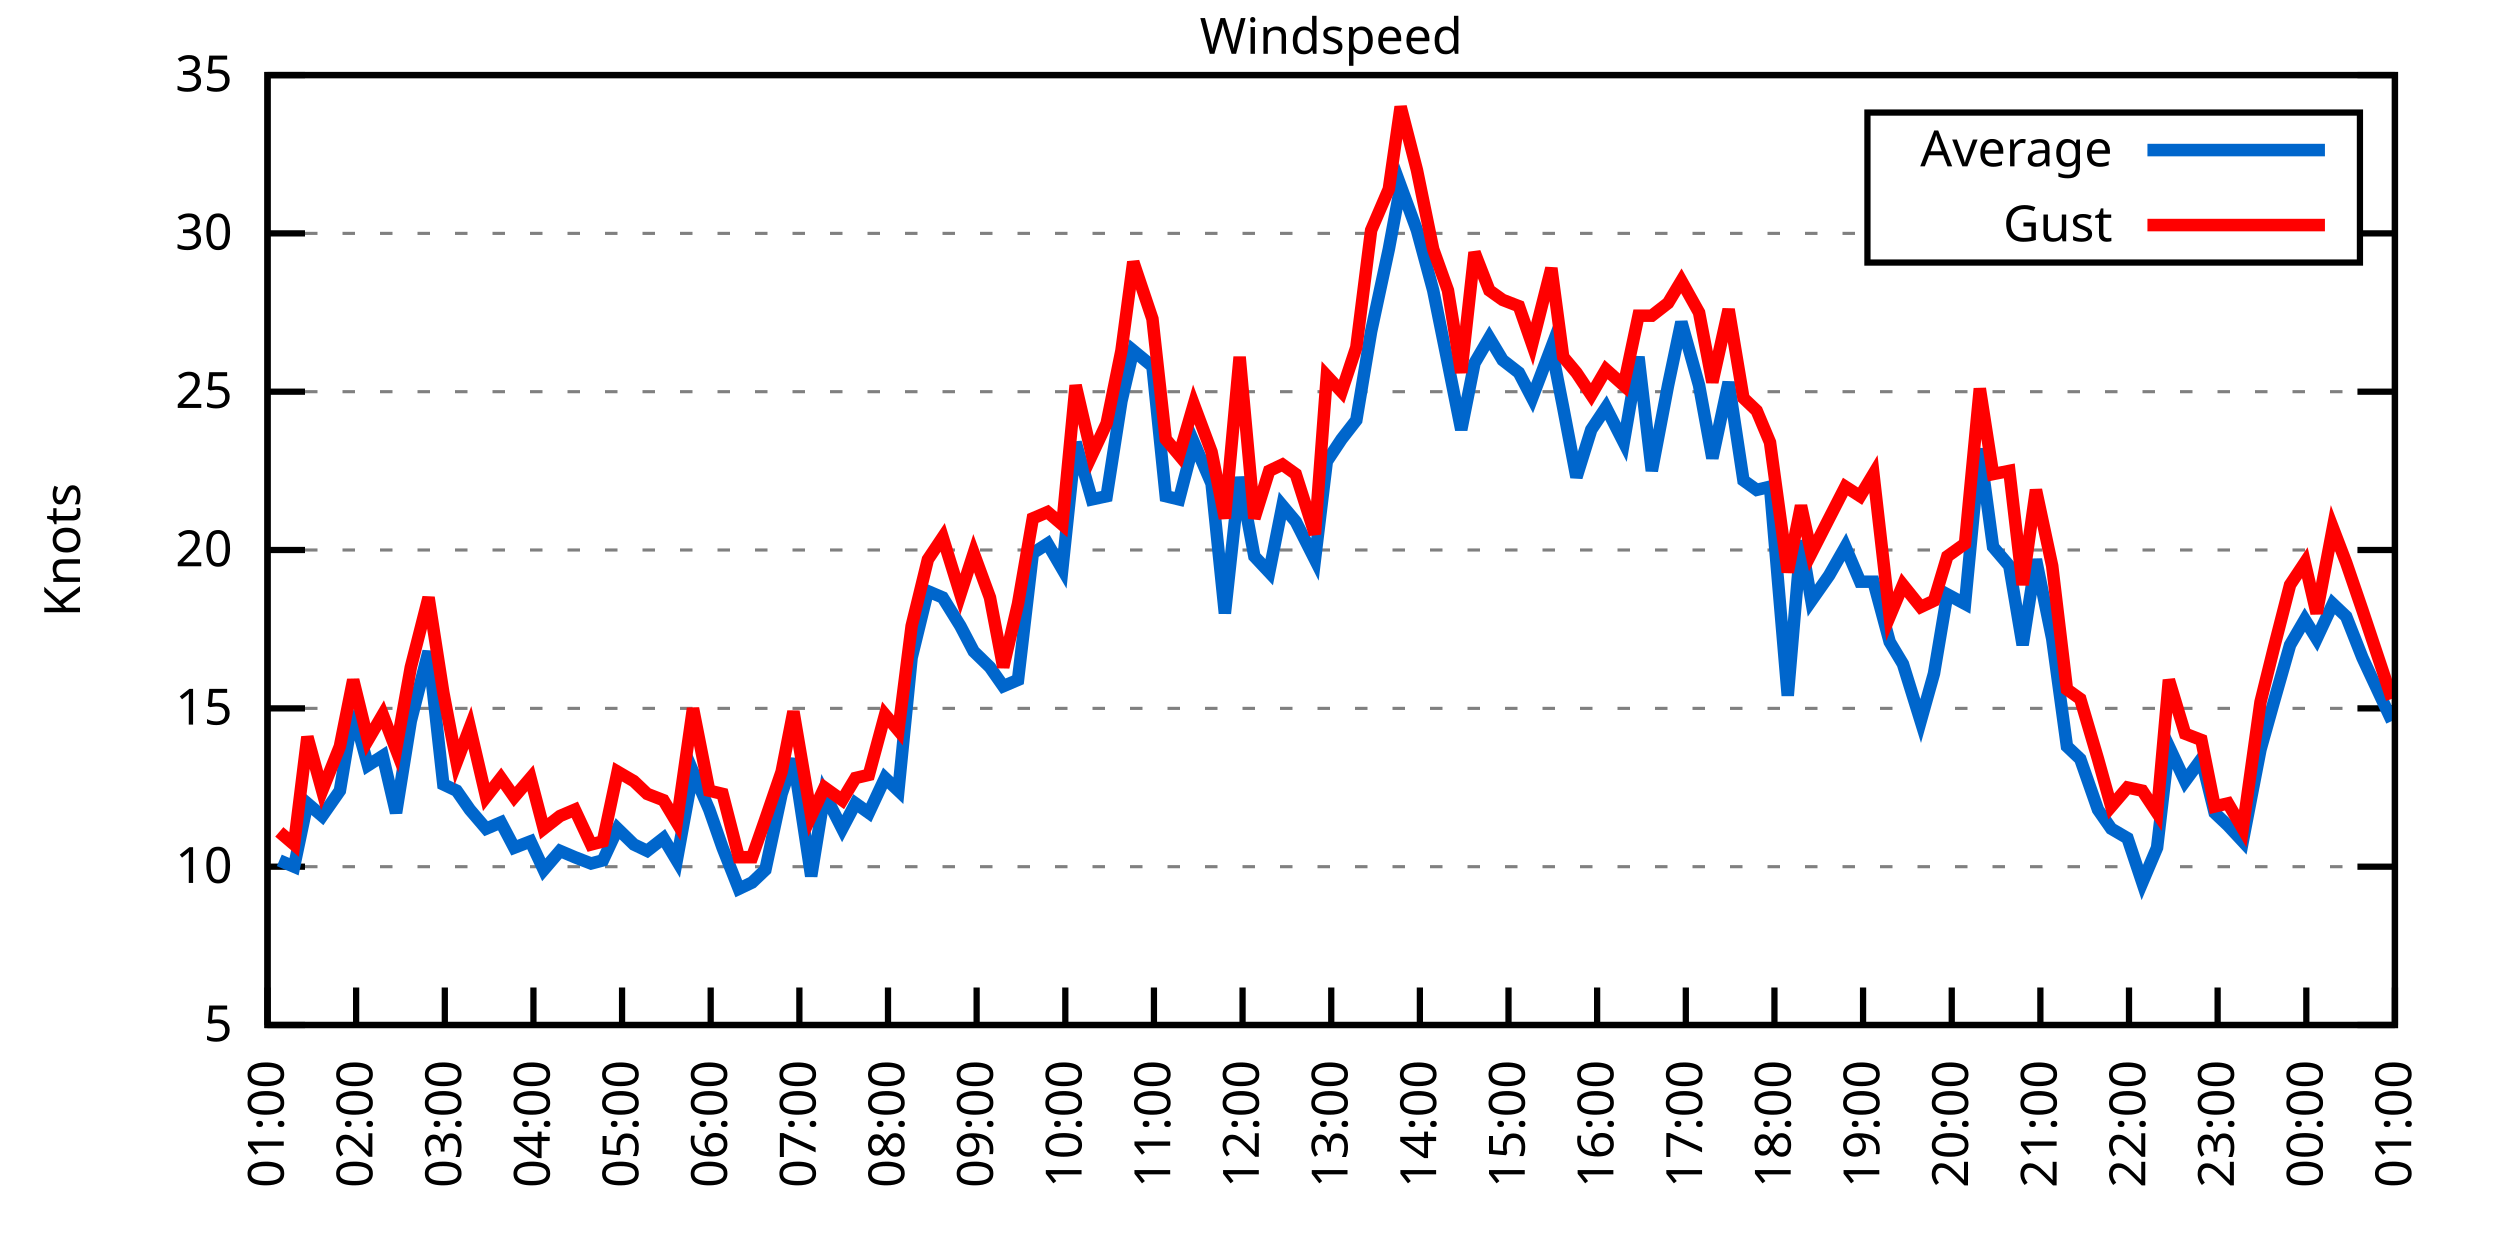
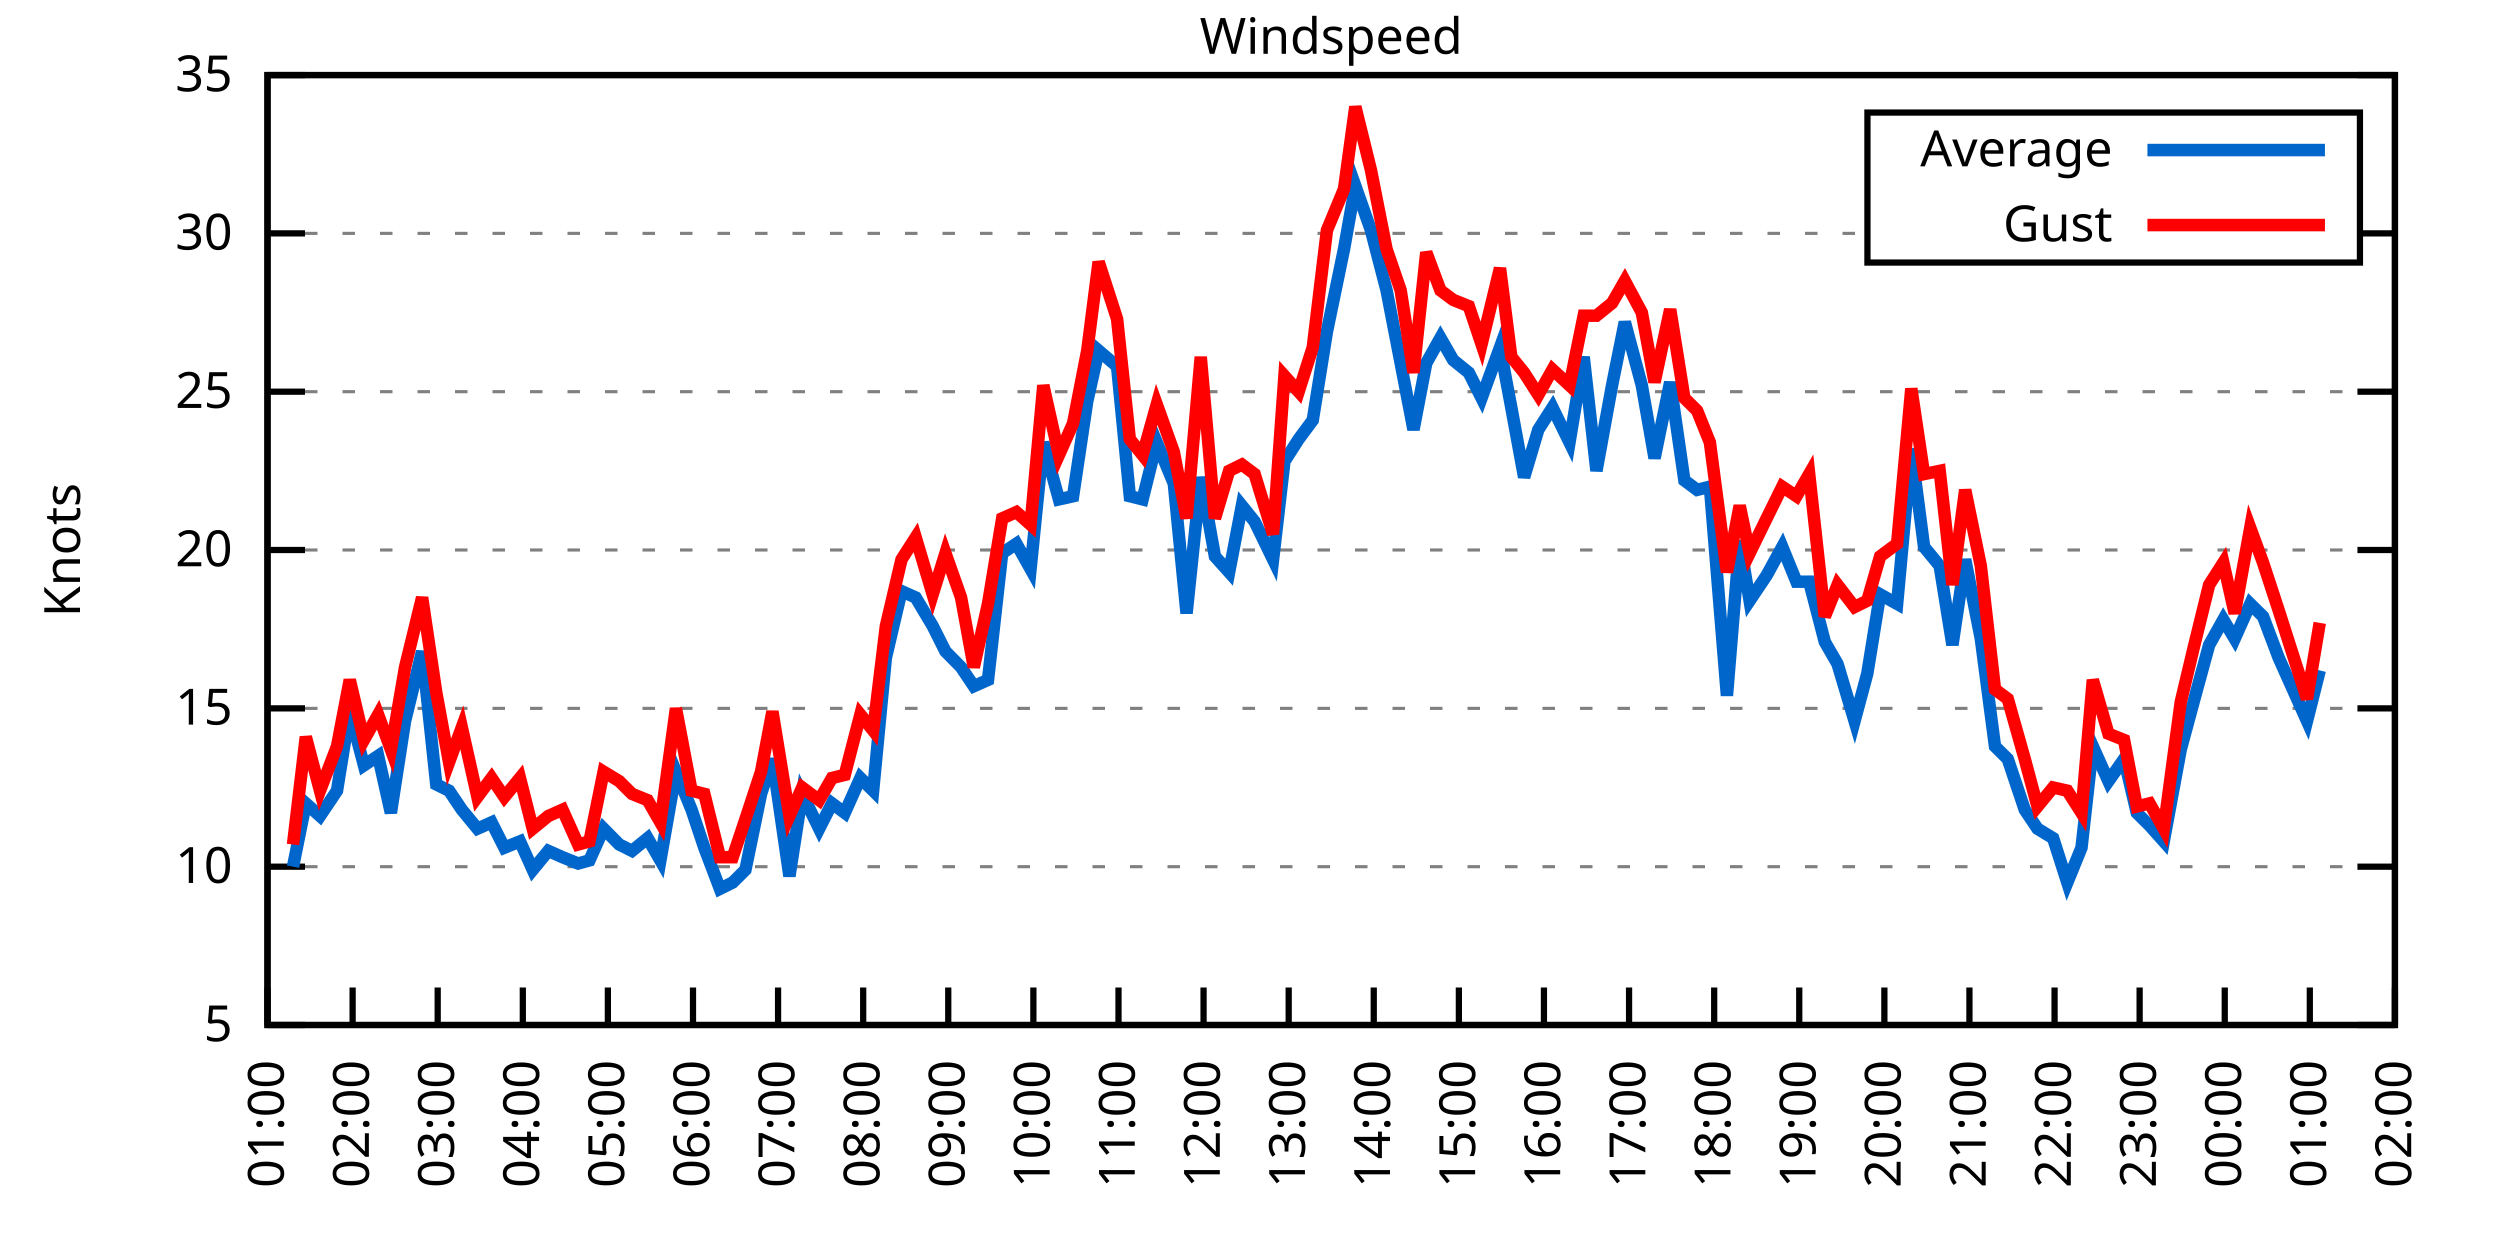
<svg xmlns="http://www.w3.org/2000/svg" xmlns:xlink="http://www.w3.org/1999/xlink" width="400" height="200" viewBox="0 0 400 200">
  <g id="gnuplot_canvas">
    <rect x="0" y="0" width="400" height="200" fill="none" />
    <defs>
      <circle id="gpDot" r="0.5" stroke-width="0.5" stroke="currentColor" />
      <path id="gpPt0" stroke-width="0.333" stroke="currentColor" d="M-1,0 h2 M0,-1 v2" />
      <path id="gpPt1" stroke-width="0.333" stroke="currentColor" d="M-1,-1 L1,1 M1,-1 L-1,1" />
      <path id="gpPt2" stroke-width="0.333" stroke="currentColor" d="M-1,0 L1,0 M0,-1 L0,1 M-1,-1 L1,1 M-1,1 L1,-1" />
      <rect id="gpPt3" stroke-width="0.333" stroke="currentColor" x="-1" y="-1" width="2" height="2" />
      <rect id="gpPt4" stroke-width="0.333" stroke="currentColor" fill="currentColor" x="-1" y="-1" width="2" height="2" />
      <circle id="gpPt5" stroke-width="0.333" stroke="currentColor" cx="0" cy="0" r="1" />
      <use xlink:href="#gpPt5" id="gpPt6" fill="currentColor" stroke="none" />
      <path id="gpPt7" stroke-width="0.333" stroke="currentColor" d="M0,-1.33 L-1.33,0.67 L1.33,0.67 z" />
      <use xlink:href="#gpPt7" id="gpPt8" fill="currentColor" stroke="none" />
      <use xlink:href="#gpPt7" id="gpPt9" stroke="currentColor" transform="rotate(180)" />
      <use xlink:href="#gpPt9" id="gpPt10" fill="currentColor" stroke="none" />
      <use xlink:href="#gpPt3" id="gpPt11" stroke="currentColor" transform="rotate(45)" />
      <use xlink:href="#gpPt11" id="gpPt12" fill="currentColor" stroke="none" />
      <path id="gpPt13" stroke-width="0.333" stroke="currentColor" d="M0,1.330 L1.265,0.411 L0.782,-1.067 L-0.782,-1.076 L-1.265,0.411 z" />
      <use xlink:href="#gpPt13" id="gpPt14" fill="currentColor" stroke="none" />
      <filter id="textbox" filterUnits="objectBoundingBox" x="0" y="0" height="1" width="1">
        <feFlood flood-color="white" flood-opacity="1" result="bgnd" />
        <feComposite in="SourceGraphic" in2="bgnd" operator="atop" />
      </filter>
      <filter id="greybox" filterUnits="objectBoundingBox" x="0" y="0" height="1" width="1">
        <feFlood flood-color="lightgrey" flood-opacity="1" result="grey" />
        <feComposite in="SourceGraphic" in2="grey" operator="atop" />
      </filter>
    </defs>
    <g fill="none" color="white" stroke="currentColor" stroke-width="1.00" stroke-linecap="butt" stroke-linejoin="miter">
</g>
    <g fill="none" color="black" stroke="currentColor" stroke-width="1.00" stroke-linecap="butt" stroke-linejoin="miter">
      <g stroke="none" shape-rendering="crispEdges">
        <polygon fill="rgb(255, 255, 255)" points="42.80,164.00 383.18,164.00 383.18,12.02 42.80,12.02 " />
      </g>
    </g>
    <g fill="none" color="black" stroke="currentColor" stroke-width="1.00" stroke-linecap="butt" stroke-linejoin="miter">
</g>
    <g fill="none" color="black" stroke="black" stroke-width="0.50" stroke-linecap="butt" stroke-linejoin="miter">
</g>
    <g fill="none" color="gray" stroke="currentColor" stroke-width="0.50" stroke-linecap="butt" stroke-linejoin="miter">
      <path stroke="gray" stroke-dasharray="2,4" class="gridline" d="M42.80,164.00 L383.19,164.00  " />
    </g>
    <g fill="none" color="gray" stroke="gray" stroke-width="1.00" stroke-linecap="butt" stroke-linejoin="miter">
</g>
    <g fill="none" color="black" stroke="currentColor" stroke-width="1.00" stroke-linecap="butt" stroke-linejoin="miter">
      <path stroke="black" d="M42.80,164.00 L48.80,164.00 M383.19,164.00 L377.19,164.00  " />
      <g transform="translate(37.20,166.60)" stroke="none" fill="black" font-family="Sans" font-size="8.00" text-anchor="end">
        <text>
          <tspan font-family="Sans"> 5</tspan>
        </text>
      </g>
    </g>
    <g fill="none" color="black" stroke="currentColor" stroke-width="1.00" stroke-linecap="butt" stroke-linejoin="miter">
</g>
    <g fill="none" color="black" stroke="black" stroke-width="0.50" stroke-linecap="butt" stroke-linejoin="miter">
</g>
    <g fill="none" color="gray" stroke="currentColor" stroke-width="0.50" stroke-linecap="butt" stroke-linejoin="miter">
      <path stroke="gray" stroke-dasharray="2,4" class="gridline" d="M42.80,138.67 L383.19,138.67  " />
    </g>
    <g fill="none" color="gray" stroke="gray" stroke-width="1.00" stroke-linecap="butt" stroke-linejoin="miter">
</g>
    <g fill="none" color="black" stroke="currentColor" stroke-width="1.00" stroke-linecap="butt" stroke-linejoin="miter">
      <path stroke="black" d="M42.80,138.67 L48.80,138.67 M383.19,138.67 L377.19,138.67  " />
      <g transform="translate(37.20,141.27)" stroke="none" fill="black" font-family="Sans" font-size="8.00" text-anchor="end">
        <text>
          <tspan font-family="Sans"> 10</tspan>
        </text>
      </g>
    </g>
    <g fill="none" color="black" stroke="currentColor" stroke-width="1.00" stroke-linecap="butt" stroke-linejoin="miter">
</g>
    <g fill="none" color="black" stroke="black" stroke-width="0.50" stroke-linecap="butt" stroke-linejoin="miter">
</g>
    <g fill="none" color="gray" stroke="currentColor" stroke-width="0.50" stroke-linecap="butt" stroke-linejoin="miter">
      <path stroke="gray" stroke-dasharray="2,4" class="gridline" d="M42.80,113.34 L383.19,113.34  " />
    </g>
    <g fill="none" color="gray" stroke="gray" stroke-width="1.00" stroke-linecap="butt" stroke-linejoin="miter">
</g>
    <g fill="none" color="black" stroke="currentColor" stroke-width="1.00" stroke-linecap="butt" stroke-linejoin="miter">
      <path stroke="black" d="M42.80,113.34 L48.80,113.34 M383.19,113.34 L377.19,113.34  " />
      <g transform="translate(37.20,115.94)" stroke="none" fill="black" font-family="Sans" font-size="8.00" text-anchor="end">
        <text>
          <tspan font-family="Sans"> 15</tspan>
        </text>
      </g>
    </g>
    <g fill="none" color="black" stroke="currentColor" stroke-width="1.00" stroke-linecap="butt" stroke-linejoin="miter">
</g>
    <g fill="none" color="black" stroke="black" stroke-width="0.50" stroke-linecap="butt" stroke-linejoin="miter">
</g>
    <g fill="none" color="gray" stroke="currentColor" stroke-width="0.50" stroke-linecap="butt" stroke-linejoin="miter">
      <path stroke="gray" stroke-dasharray="2,4" class="gridline" d="M42.80,88.00 L383.19,88.00  " />
    </g>
    <g fill="none" color="gray" stroke="gray" stroke-width="1.00" stroke-linecap="butt" stroke-linejoin="miter">
</g>
    <g fill="none" color="black" stroke="currentColor" stroke-width="1.00" stroke-linecap="butt" stroke-linejoin="miter">
      <path stroke="black" d="M42.80,88.00 L48.80,88.00 M383.19,88.00 L377.19,88.00  " />
      <g transform="translate(37.20,90.60)" stroke="none" fill="black" font-family="Sans" font-size="8.00" text-anchor="end">
        <text>
          <tspan font-family="Sans"> 20</tspan>
        </text>
      </g>
    </g>
    <g fill="none" color="black" stroke="currentColor" stroke-width="1.00" stroke-linecap="butt" stroke-linejoin="miter">
</g>
    <g fill="none" color="black" stroke="black" stroke-width="0.50" stroke-linecap="butt" stroke-linejoin="miter">
</g>
    <g fill="none" color="gray" stroke="currentColor" stroke-width="0.50" stroke-linecap="butt" stroke-linejoin="miter">
      <path stroke="gray" stroke-dasharray="2,4" class="gridline" d="M42.80,62.67 L383.19,62.67  " />
    </g>
    <g fill="none" color="gray" stroke="gray" stroke-width="1.00" stroke-linecap="butt" stroke-linejoin="miter">
</g>
    <g fill="none" color="black" stroke="currentColor" stroke-width="1.00" stroke-linecap="butt" stroke-linejoin="miter">
      <path stroke="black" d="M42.80,62.67 L48.80,62.67 M383.19,62.67 L377.19,62.67  " />
      <g transform="translate(37.20,65.27)" stroke="none" fill="black" font-family="Sans" font-size="8.00" text-anchor="end">
        <text>
          <tspan font-family="Sans"> 25</tspan>
        </text>
      </g>
    </g>
    <g fill="none" color="black" stroke="currentColor" stroke-width="1.00" stroke-linecap="butt" stroke-linejoin="miter">
</g>
    <g fill="none" color="black" stroke="black" stroke-width="0.50" stroke-linecap="butt" stroke-linejoin="miter">
</g>
    <g fill="none" color="gray" stroke="currentColor" stroke-width="0.50" stroke-linecap="butt" stroke-linejoin="miter">
      <path stroke="gray" stroke-dasharray="2,4" class="gridline" d="M42.80,37.34 L298.79,37.34 M377.59,37.34 L383.19,37.34  " />
    </g>
    <g fill="none" color="gray" stroke="gray" stroke-width="1.00" stroke-linecap="butt" stroke-linejoin="miter">
</g>
    <g fill="none" color="black" stroke="currentColor" stroke-width="1.00" stroke-linecap="butt" stroke-linejoin="miter">
      <path stroke="black" d="M42.80,37.34 L48.80,37.34 M383.19,37.34 L377.19,37.34  " />
      <g transform="translate(37.20,39.94)" stroke="none" fill="black" font-family="Sans" font-size="8.00" text-anchor="end">
        <text>
          <tspan font-family="Sans"> 30</tspan>
        </text>
      </g>
    </g>
    <g fill="none" color="black" stroke="currentColor" stroke-width="1.00" stroke-linecap="butt" stroke-linejoin="miter">
</g>
    <g fill="none" color="black" stroke="black" stroke-width="0.50" stroke-linecap="butt" stroke-linejoin="miter">
</g>
    <g fill="none" color="gray" stroke="currentColor" stroke-width="0.50" stroke-linecap="butt" stroke-linejoin="miter">
      <path stroke="gray" stroke-dasharray="2,4" class="gridline" d="M42.80,12.01 L383.19,12.01  " />
    </g>
    <g fill="none" color="gray" stroke="gray" stroke-width="1.00" stroke-linecap="butt" stroke-linejoin="miter">
</g>
    <g fill="none" color="black" stroke="currentColor" stroke-width="1.00" stroke-linecap="butt" stroke-linejoin="miter">
      <path stroke="black" d="M42.80,12.01 L48.80,12.01 M383.19,12.01 L377.19,12.01  " />
      <g transform="translate(37.20,14.61)" stroke="none" fill="black" font-family="Sans" font-size="8.00" text-anchor="end">
        <text>
          <tspan font-family="Sans"> 35</tspan>
        </text>
      </g>
    </g>
    <g fill="none" color="black" stroke="currentColor" stroke-width="1.00" stroke-linecap="butt" stroke-linejoin="miter">
      <path stroke="black" d="M42.80,164.00 L42.80,158.00  " />
      <g transform="translate(45.40,169.60) rotate(270.00)" stroke="none" fill="black" font-family="Sans" font-size="8.00" text-anchor="end">
        <text>
          <tspan font-family="Sans">01:00</tspan>
        </text>
      </g>
    </g>
    <g fill="none" color="black" stroke="currentColor" stroke-width="1.00" stroke-linecap="butt" stroke-linejoin="miter">
-       <path stroke="black" d="M56.98,164.00 L56.98,158.00  " />
-       <g transform="translate(59.58,169.60) rotate(270.00)" stroke="none" fill="black" font-family="Sans" font-size="8.00" text-anchor="end">
+       <path stroke="black" d="M56.42,164.00 L56.42,158.00  " />
+       <g transform="translate(59.02,169.60) rotate(270.00)" stroke="none" fill="black" font-family="Sans" font-size="8.00" text-anchor="end">
        <text>
          <tspan font-family="Sans">02:00</tspan>
        </text>
      </g>
    </g>
    <g fill="none" color="black" stroke="currentColor" stroke-width="1.00" stroke-linecap="butt" stroke-linejoin="miter">
-       <path stroke="black" d="M71.17,164.00 L71.17,158.00  " />
-       <g transform="translate(73.77,169.60) rotate(270.00)" stroke="none" fill="black" font-family="Sans" font-size="8.00" text-anchor="end">
+       <path stroke="black" d="M70.03,164.00 L70.03,158.00  " />
+       <g transform="translate(72.63,169.60) rotate(270.00)" stroke="none" fill="black" font-family="Sans" font-size="8.00" text-anchor="end">
        <text>
          <tspan font-family="Sans">03:00</tspan>
        </text>
      </g>
    </g>
    <g fill="none" color="black" stroke="currentColor" stroke-width="1.00" stroke-linecap="butt" stroke-linejoin="miter">
-       <path stroke="black" d="M85.35,164.00 L85.35,158.00  " />
-       <g transform="translate(87.95,169.60) rotate(270.00)" stroke="none" fill="black" font-family="Sans" font-size="8.00" text-anchor="end">
+       <path stroke="black" d="M83.65,164.00 L83.65,158.00  " />
+       <g transform="translate(86.25,169.60) rotate(270.00)" stroke="none" fill="black" font-family="Sans" font-size="8.00" text-anchor="end">
        <text>
          <tspan font-family="Sans">04:00</tspan>
        </text>
      </g>
    </g>
    <g fill="none" color="black" stroke="currentColor" stroke-width="1.00" stroke-linecap="butt" stroke-linejoin="miter">
-       <path stroke="black" d="M99.53,164.00 L99.53,158.00  " />
-       <g transform="translate(102.13,169.60) rotate(270.00)" stroke="none" fill="black" font-family="Sans" font-size="8.00" text-anchor="end">
+       <path stroke="black" d="M97.26,164.00 L97.26,158.00  " />
+       <g transform="translate(99.86,169.60) rotate(270.00)" stroke="none" fill="black" font-family="Sans" font-size="8.00" text-anchor="end">
        <text>
          <tspan font-family="Sans">05:00</tspan>
        </text>
      </g>
    </g>
    <g fill="none" color="black" stroke="currentColor" stroke-width="1.00" stroke-linecap="butt" stroke-linejoin="miter">
-       <path stroke="black" d="M113.71,164.00 L113.71,158.00  " />
-       <g transform="translate(116.31,169.60) rotate(270.00)" stroke="none" fill="black" font-family="Sans" font-size="8.00" text-anchor="end">
+       <path stroke="black" d="M110.88,164.00 L110.88,158.00  " />
+       <g transform="translate(113.48,169.60) rotate(270.00)" stroke="none" fill="black" font-family="Sans" font-size="8.00" text-anchor="end">
        <text>
          <tspan font-family="Sans">06:00</tspan>
        </text>
      </g>
    </g>
    <g fill="none" color="black" stroke="currentColor" stroke-width="1.00" stroke-linecap="butt" stroke-linejoin="miter">
-       <path stroke="black" d="M127.90,164.00 L127.90,158.00  " />
-       <g transform="translate(130.50,169.60) rotate(270.00)" stroke="none" fill="black" font-family="Sans" font-size="8.00" text-anchor="end">
+       <path stroke="black" d="M124.49,164.00 L124.49,158.00  " />
+       <g transform="translate(127.09,169.60) rotate(270.00)" stroke="none" fill="black" font-family="Sans" font-size="8.00" text-anchor="end">
        <text>
          <tspan font-family="Sans">07:00</tspan>
        </text>
      </g>
    </g>
    <g fill="none" color="black" stroke="currentColor" stroke-width="1.00" stroke-linecap="butt" stroke-linejoin="miter">
-       <path stroke="black" d="M142.08,164.00 L142.08,158.00  " />
-       <g transform="translate(144.68,169.60) rotate(270.00)" stroke="none" fill="black" font-family="Sans" font-size="8.00" text-anchor="end">
+       <path stroke="black" d="M138.11,164.00 L138.11,158.00  " />
+       <g transform="translate(140.71,169.60) rotate(270.00)" stroke="none" fill="black" font-family="Sans" font-size="8.00" text-anchor="end">
        <text>
          <tspan font-family="Sans">08:00</tspan>
        </text>
      </g>
    </g>
    <g fill="none" color="black" stroke="currentColor" stroke-width="1.00" stroke-linecap="butt" stroke-linejoin="miter">
-       <path stroke="black" d="M156.26,164.00 L156.26,158.00  " />
-       <g transform="translate(158.86,169.60) rotate(270.00)" stroke="none" fill="black" font-family="Sans" font-size="8.00" text-anchor="end">
+       <path stroke="black" d="M151.72,164.00 L151.72,158.00  " />
+       <g transform="translate(154.32,169.60) rotate(270.00)" stroke="none" fill="black" font-family="Sans" font-size="8.00" text-anchor="end">
        <text>
          <tspan font-family="Sans">09:00</tspan>
        </text>
      </g>
    </g>
    <g fill="none" color="black" stroke="currentColor" stroke-width="1.00" stroke-linecap="butt" stroke-linejoin="miter">
-       <path stroke="black" d="M170.45,164.00 L170.45,158.00  " />
-       <g transform="translate(173.05,169.60) rotate(270.00)" stroke="none" fill="black" font-family="Sans" font-size="8.00" text-anchor="end">
+       <path stroke="black" d="M165.34,164.00 L165.34,158.00  " />
+       <g transform="translate(167.94,169.60) rotate(270.00)" stroke="none" fill="black" font-family="Sans" font-size="8.00" text-anchor="end">
        <text>
          <tspan font-family="Sans">10:00</tspan>
        </text>
      </g>
    </g>
    <g fill="none" color="black" stroke="currentColor" stroke-width="1.00" stroke-linecap="butt" stroke-linejoin="miter">
-       <path stroke="black" d="M184.63,164.00 L184.63,158.00  " />
-       <g transform="translate(187.23,169.60) rotate(270.00)" stroke="none" fill="black" font-family="Sans" font-size="8.00" text-anchor="end">
+       <path stroke="black" d="M178.96,164.00 L178.96,158.00  " />
+       <g transform="translate(181.56,169.60) rotate(270.00)" stroke="none" fill="black" font-family="Sans" font-size="8.00" text-anchor="end">
        <text>
          <tspan font-family="Sans">11:00</tspan>
        </text>
      </g>
    </g>
    <g fill="none" color="black" stroke="currentColor" stroke-width="1.00" stroke-linecap="butt" stroke-linejoin="miter">
-       <path stroke="black" d="M198.81,164.00 L198.81,158.00  " />
-       <g transform="translate(201.41,169.60) rotate(270.00)" stroke="none" fill="black" font-family="Sans" font-size="8.00" text-anchor="end">
+       <path stroke="black" d="M192.57,164.00 L192.57,158.00  " />
+       <g transform="translate(195.17,169.60) rotate(270.00)" stroke="none" fill="black" font-family="Sans" font-size="8.00" text-anchor="end">
        <text>
          <tspan font-family="Sans">12:00</tspan>
        </text>
      </g>
    </g>
    <g fill="none" color="black" stroke="currentColor" stroke-width="1.00" stroke-linecap="butt" stroke-linejoin="miter">
-       <path stroke="black" d="M213.00,164.00 L213.00,158.00  " />
-       <g transform="translate(215.60,169.60) rotate(270.00)" stroke="none" fill="black" font-family="Sans" font-size="8.00" text-anchor="end">
+       <path stroke="black" d="M206.19,164.00 L206.19,158.00  " />
+       <g transform="translate(208.79,169.60) rotate(270.00)" stroke="none" fill="black" font-family="Sans" font-size="8.00" text-anchor="end">
        <text>
          <tspan font-family="Sans">13:00</tspan>
        </text>
      </g>
    </g>
    <g fill="none" color="black" stroke="currentColor" stroke-width="1.00" stroke-linecap="butt" stroke-linejoin="miter">
-       <path stroke="black" d="M227.18,164.00 L227.18,158.00  " />
-       <g transform="translate(229.78,169.60) rotate(270.00)" stroke="none" fill="black" font-family="Sans" font-size="8.00" text-anchor="end">
+       <path stroke="black" d="M219.80,164.00 L219.80,158.00  " />
+       <g transform="translate(222.40,169.60) rotate(270.00)" stroke="none" fill="black" font-family="Sans" font-size="8.00" text-anchor="end">
        <text>
          <tspan font-family="Sans">14:00</tspan>
        </text>
      </g>
    </g>
    <g fill="none" color="black" stroke="currentColor" stroke-width="1.00" stroke-linecap="butt" stroke-linejoin="miter">
-       <path stroke="black" d="M241.36,164.00 L241.36,158.00  " />
-       <g transform="translate(243.96,169.60) rotate(270.00)" stroke="none" fill="black" font-family="Sans" font-size="8.00" text-anchor="end">
+       <path stroke="black" d="M233.42,164.00 L233.42,158.00  " />
+       <g transform="translate(236.02,169.60) rotate(270.00)" stroke="none" fill="black" font-family="Sans" font-size="8.00" text-anchor="end">
        <text>
          <tspan font-family="Sans">15:00</tspan>
        </text>
      </g>
    </g>
    <g fill="none" color="black" stroke="currentColor" stroke-width="1.00" stroke-linecap="butt" stroke-linejoin="miter">
-       <path stroke="black" d="M255.54,164.00 L255.54,158.00  " />
-       <g transform="translate(258.14,169.60) rotate(270.00)" stroke="none" fill="black" font-family="Sans" font-size="8.00" text-anchor="end">
+       <path stroke="black" d="M247.03,164.00 L247.03,158.00  " />
+       <g transform="translate(249.63,169.60) rotate(270.00)" stroke="none" fill="black" font-family="Sans" font-size="8.00" text-anchor="end">
        <text>
          <tspan font-family="Sans">16:00</tspan>
        </text>
      </g>
    </g>
    <g fill="none" color="black" stroke="currentColor" stroke-width="1.00" stroke-linecap="butt" stroke-linejoin="miter">
-       <path stroke="black" d="M269.73,164.00 L269.73,158.00  " />
-       <g transform="translate(272.33,169.60) rotate(270.00)" stroke="none" fill="black" font-family="Sans" font-size="8.00" text-anchor="end">
+       <path stroke="black" d="M260.65,164.00 L260.65,158.00  " />
+       <g transform="translate(263.25,169.60) rotate(270.00)" stroke="none" fill="black" font-family="Sans" font-size="8.00" text-anchor="end">
        <text>
          <tspan font-family="Sans">17:00</tspan>
        </text>
      </g>
    </g>
    <g fill="none" color="black" stroke="currentColor" stroke-width="1.00" stroke-linecap="butt" stroke-linejoin="miter">
-       <path stroke="black" d="M283.91,164.00 L283.91,158.00  " />
-       <g transform="translate(286.51,169.60) rotate(270.00)" stroke="none" fill="black" font-family="Sans" font-size="8.00" text-anchor="end">
+       <path stroke="black" d="M274.27,164.00 L274.27,158.00  " />
+       <g transform="translate(276.87,169.60) rotate(270.00)" stroke="none" fill="black" font-family="Sans" font-size="8.00" text-anchor="end">
        <text>
          <tspan font-family="Sans">18:00</tspan>
        </text>
      </g>
    </g>
    <g fill="none" color="black" stroke="currentColor" stroke-width="1.00" stroke-linecap="butt" stroke-linejoin="miter">
-       <path stroke="black" d="M298.09,164.00 L298.09,158.00  " />
-       <g transform="translate(300.69,169.60) rotate(270.00)" stroke="none" fill="black" font-family="Sans" font-size="8.00" text-anchor="end">
+       <path stroke="black" d="M287.88,164.00 L287.88,158.00  " />
+       <g transform="translate(290.48,169.60) rotate(270.00)" stroke="none" fill="black" font-family="Sans" font-size="8.00" text-anchor="end">
        <text>
          <tspan font-family="Sans">19:00</tspan>
        </text>
      </g>
    </g>
    <g fill="none" color="black" stroke="currentColor" stroke-width="1.00" stroke-linecap="butt" stroke-linejoin="miter">
-       <path stroke="black" d="M312.28,164.00 L312.28,158.00  " />
-       <g transform="translate(314.88,169.60) rotate(270.00)" stroke="none" fill="black" font-family="Sans" font-size="8.00" text-anchor="end">
+       <path stroke="black" d="M301.50,164.00 L301.50,158.00  " />
+       <g transform="translate(304.10,169.60) rotate(270.00)" stroke="none" fill="black" font-family="Sans" font-size="8.00" text-anchor="end">
        <text>
          <tspan font-family="Sans">20:00</tspan>
        </text>
      </g>
    </g>
    <g fill="none" color="black" stroke="currentColor" stroke-width="1.00" stroke-linecap="butt" stroke-linejoin="miter">
-       <path stroke="black" d="M326.46,164.00 L326.46,158.00  " />
-       <g transform="translate(329.06,169.60) rotate(270.00)" stroke="none" fill="black" font-family="Sans" font-size="8.00" text-anchor="end">
+       <path stroke="black" d="M315.11,164.00 L315.11,158.00  " />
+       <g transform="translate(317.71,169.60) rotate(270.00)" stroke="none" fill="black" font-family="Sans" font-size="8.00" text-anchor="end">
        <text>
          <tspan font-family="Sans">21:00</tspan>
        </text>
      </g>
    </g>
    <g fill="none" color="black" stroke="currentColor" stroke-width="1.00" stroke-linecap="butt" stroke-linejoin="miter">
-       <path stroke="black" d="M340.64,164.00 L340.64,158.00  " />
-       <g transform="translate(343.24,169.60) rotate(270.00)" stroke="none" fill="black" font-family="Sans" font-size="8.00" text-anchor="end">
+       <path stroke="black" d="M328.73,164.00 L328.73,158.00  " />
+       <g transform="translate(331.33,169.60) rotate(270.00)" stroke="none" fill="black" font-family="Sans" font-size="8.00" text-anchor="end">
        <text>
          <tspan font-family="Sans">22:00</tspan>
        </text>
      </g>
    </g>
    <g fill="none" color="black" stroke="currentColor" stroke-width="1.00" stroke-linecap="butt" stroke-linejoin="miter">
-       <path stroke="black" d="M354.82,164.00 L354.82,158.00  " />
-       <g transform="translate(357.42,169.60) rotate(270.00)" stroke="none" fill="black" font-family="Sans" font-size="8.00" text-anchor="end">
+       <path stroke="black" d="M342.34,164.00 L342.34,158.00  " />
+       <g transform="translate(344.94,169.60) rotate(270.00)" stroke="none" fill="black" font-family="Sans" font-size="8.00" text-anchor="end">
        <text>
          <tspan font-family="Sans">23:00</tspan>
        </text>
      </g>
    </g>
    <g fill="none" color="black" stroke="currentColor" stroke-width="1.00" stroke-linecap="butt" stroke-linejoin="miter">
-       <path stroke="black" d="M369.01,164.00 L369.01,158.00  " />
-       <g transform="translate(371.61,169.60) rotate(270.00)" stroke="none" fill="black" font-family="Sans" font-size="8.00" text-anchor="end">
+       <path stroke="black" d="M355.96,164.00 L355.96,158.00  " />
+       <g transform="translate(358.56,169.60) rotate(270.00)" stroke="none" fill="black" font-family="Sans" font-size="8.00" text-anchor="end">
        <text>
          <tspan font-family="Sans">00:00</tspan>
+         </text>
+       </g>
+     </g>
+     <g fill="none" color="black" stroke="currentColor" stroke-width="1.00" stroke-linecap="butt" stroke-linejoin="miter">
+       <path stroke="black" d="M369.57,164.00 L369.57,158.00  " />
+       <g transform="translate(372.17,169.60) rotate(270.00)" stroke="none" fill="black" font-family="Sans" font-size="8.00" text-anchor="end">
+         <text>
+           <tspan font-family="Sans">01:00</tspan>
        </text>
      </g>
    </g>
    <g fill="none" color="black" stroke="currentColor" stroke-width="1.00" stroke-linecap="butt" stroke-linejoin="miter">
      <path stroke="black" d="M383.19,164.00 L383.19,158.00  " />
      <g transform="translate(385.79,169.60) rotate(270.00)" stroke="none" fill="black" font-family="Sans" font-size="8.00" text-anchor="end">
        <text>
-           <tspan font-family="Sans">01:00</tspan>
+           <tspan font-family="Sans">02:00</tspan>
        </text>
      </g>
    </g>
    <g fill="none" color="black" stroke="currentColor" stroke-width="1.00" stroke-linecap="butt" stroke-linejoin="miter">
</g>
    <g fill="none" color="black" stroke="currentColor" stroke-width="1.00" stroke-linecap="butt" stroke-linejoin="miter">
      <path stroke="black" d="M42.80,12.01 L42.80,164.00 L383.19,164.00 L383.19,12.01 L42.80,12.01 Z  " />
    </g>
    <g fill="none" color="black" stroke="currentColor" stroke-width="1.00" stroke-linecap="butt" stroke-linejoin="miter">
</g>
    <g fill="none" color="black" stroke="currentColor" stroke-width="1.00" stroke-linecap="butt" stroke-linejoin="miter">
      <path stroke="black" d="M298.79,42.01 L298.79,18.01 L377.59,18.01 L377.59,42.01 L298.79,42.01 Z  " />
    </g>
    <g id="Windspeed_plot_1">
      <g fill="none" color="white" stroke="black" stroke-width="2.00" stroke-linecap="butt" stroke-linejoin="miter">
</g>
      <g fill="none" color="black" stroke="currentColor" stroke-width="2.00" stroke-linecap="butt" stroke-linejoin="miter">
        <g transform="translate(337.99,26.61)" stroke="none" fill="black" font-family="Sans" font-size="8.00" text-anchor="end">
          <text>
            <tspan font-family="Sans">Average</tspan>
          </text>
        </g>
      </g>
      <g fill="none" color="black" stroke="currentColor" stroke-width="2.00" stroke-linecap="butt" stroke-linejoin="miter">
-         <path stroke="rgb(  0, 102, 204)" d="M343.59,24.01 L371.99,24.01 M44.69,137.66 L47.05,138.67 L49.18,128.54 L51.55,130.56 L54.38,126.51 L56.51,113.84   L58.87,122.46 L61.24,120.94 L63.37,130.06 L65.73,115.36 L68.57,104.22 L70.93,125.50 L73.06,126.51 L75.18,129.55   L77.78,132.59 L80.15,131.58 L82.28,135.63 L84.88,134.62 L87.00,139.17 L89.60,136.14 L91.97,137.15 L94.57,138.16   L96.46,137.66 L98.82,132.59 L101.42,135.12 L103.55,136.14 L106.15,134.11 L108.28,137.66 L110.88,123.47 L113.48,129.55   L115.61,135.63 L118.21,142.21 L120.33,141.20 L122.46,139.17 L125.06,127.02 L126.95,121.44 L129.79,140.19 L131.92,127.02   L134.75,132.59 L136.88,128.54 L139.01,130.06 L141.61,124.48 L143.74,126.51 L145.86,105.23 L148.46,94.59 L150.83,95.60   L153.66,100.16 L155.79,104.22 L158.39,106.75 L160.52,109.79 L162.88,108.78 L165.25,88.51 L167.61,86.99 L169.97,91.04   L172.10,70.78 L174.70,79.90 L177.06,79.39 L179.43,64.19 L181.32,56.09 L184.39,58.62 L186.52,79.39 L188.65,79.90   L191.01,70.78 L193.85,77.37 L195.98,98.14 L198.34,76.35 L200.70,89.02 L203.07,91.55 L205.19,80.91 L207.32,83.45   L210.39,89.52 L212.29,73.82 L214.65,70.27 L217.01,67.23 L219.38,53.05 L222.21,39.87 L224.10,29.74 L226.71,36.84   L229.31,46.46 L231.67,58.11 L233.80,68.75 L235.92,58.11 L238.29,54.06 L240.42,57.61 L243.02,59.63 L245.14,63.69   L248.22,55.58 L250.11,65.21 L252.23,76.35 L254.60,68.75 L256.96,65.21 L259.80,70.78 L262.16,57.10 L264.29,75.34   L266.89,61.66 L269.02,51.53 L271.85,61.66 L273.98,73.31 L276.58,61.15 L278.95,76.86 L281.07,78.38 L283.20,77.87   L286.04,111.31 L288.16,86.49 L289.82,96.11 L292.66,92.06 L295.26,87.50 L297.62,93.07 L299.75,93.07 L302.35,102.70   L304.47,106.24 L307.31,115.36 L309.44,107.76 L311.57,95.10 L314.40,96.62 L316.77,71.79 L318.89,87.50 L321.49,90.54   L323.62,103.20 L325.75,89.52 L328.35,102.19 L330.71,119.42 L332.84,121.44 L335.68,129.55 L337.80,132.59 L340.40,134.11   L342.77,141.20 L345.13,135.63 L347.02,119.42 L349.62,124.99 L352.22,121.44 L354.35,130.06 L356.48,132.08 L358.84,134.62   L361.68,119.92 L363.81,112.32 L366.41,103.20 L368.77,99.15 L370.66,102.19 L373.26,96.62 L375.39,98.64 L377.99,105.23   L382.72,115.36  " />
+         <path stroke="rgb(  0, 102, 204)" d="M343.59,24.01 L371.99,24.01 M46.88,138.67 L48.93,128.54 L51.20,130.56 L53.92,126.51 L55.96,113.84 L58.23,122.46   L60.50,120.94 L62.54,130.06 L64.81,115.36 L67.54,104.22 L69.80,125.50 L71.85,126.51 L73.89,129.55 L76.39,132.59   L78.65,131.58 L80.70,135.63 L83.19,134.62 L85.24,139.17 L87.73,136.14 L90.00,137.15 L92.50,138.16 L94.31,137.66   L96.58,132.59 L99.08,135.12 L101.12,136.14 L103.62,134.11 L105.66,137.66 L108.15,123.47 L110.65,129.55 L112.69,135.63   L115.19,142.21 L117.23,141.20 L119.27,139.17 L121.77,127.02 L123.59,121.44 L126.31,140.19 L128.35,127.02 L131.07,132.59   L133.12,128.54 L135.16,130.06 L137.66,124.48 L139.70,126.51 L141.74,105.23 L144.24,94.59 L146.51,95.60 L149.23,100.16   L151.27,104.22 L153.77,106.75 L155.81,109.79 L158.08,108.78 L160.35,88.51 L162.62,86.99 L164.89,91.04 L166.93,70.78   L169.43,79.90 L171.69,79.39 L173.96,64.19 L175.78,56.09 L178.73,58.62 L180.77,79.39 L182.81,79.90 L185.08,70.78   L187.81,77.37 L189.85,98.14 L192.12,76.35 L194.39,89.02 L196.66,91.55 L198.70,80.91 L200.74,83.45 L203.69,89.52   L205.51,73.82 L207.78,70.27 L210.04,67.23 L212.31,53.05 L215.04,39.87 L216.85,29.74 L219.35,36.84 L221.85,46.46   L224.11,58.11 L226.16,68.75 L228.20,58.11 L230.47,54.06 L232.51,57.61 L235.01,59.63 L237.05,63.69 L240.00,55.58   L241.81,65.21 L243.86,76.35 L246.13,68.75 L248.40,65.21 L251.12,70.78 L253.39,57.10 L255.43,75.34 L257.93,61.66   L259.97,51.53 L262.69,61.66 L264.73,73.31 L267.23,61.15 L269.50,76.86 L271.54,78.38 L273.58,77.87 L276.31,111.31   L278.35,86.49 L279.94,96.11 L282.66,92.06 L285.16,87.50 L287.43,93.07 L289.47,93.07 L291.97,102.70 L294.01,106.24   L296.73,115.36 L298.77,107.76 L300.82,95.10 L303.54,96.62 L305.81,71.79 L307.85,87.50 L310.35,90.54 L312.39,103.20   L314.43,89.52 L316.93,102.19 L319.20,119.42 L321.24,121.44 L323.96,129.55 L326.00,132.59 L328.50,134.11 L330.77,141.20   L333.04,135.63 L334.85,119.42 L337.35,124.99 L339.85,121.44 L341.89,130.06 L343.93,132.08 L346.20,134.62 L348.92,119.92   L350.97,112.32 L353.46,103.20 L355.73,99.15 L357.55,102.19 L360.04,96.62 L362.09,98.64 L364.58,105.23 L369.12,115.36   L371.16,107.26  " />
      </g>
    </g>
    <g id="Windspeed_plot_2">
      <g fill="none" color="black" stroke="currentColor" stroke-width="2.00" stroke-linecap="butt" stroke-linejoin="miter">
        <g transform="translate(337.99,38.61)" stroke="none" fill="black" font-family="Sans" font-size="8.00" text-anchor="end">
          <text>
            <tspan font-family="Sans">Gust</tspan>
          </text>
        </g>
      </g>
      <g fill="none" color="black" stroke="currentColor" stroke-width="2.00" stroke-linecap="butt" stroke-linejoin="miter">
-         <path stroke="rgb(255,   0,   0)" d="M343.59,36.01 L371.99,36.01 M44.69,133.10 L47.05,135.12 L49.18,117.90 L51.55,126.51 L54.38,119.42 L56.51,108.78   L58.87,118.40 L61.24,114.35 L63.37,119.92 L65.73,106.75 L68.57,95.60 L70.93,110.80 L73.06,121.95 L75.18,116.38   L77.78,127.52 L80.15,124.48 L82.28,127.52 L84.88,124.48 L87.00,132.59 L89.60,130.56 L91.97,129.55 L94.57,135.12   L96.46,134.62 L98.82,123.47 L101.42,124.99 L103.55,127.02 L106.15,128.03 L108.28,131.58 L110.88,113.34 L113.48,126.51   L115.61,127.02 L118.21,137.15 L120.33,137.15 L122.46,131.07 L125.06,123.47 L126.95,113.84 L129.79,130.56 L131.92,126.00   L134.75,128.03 L136.88,124.48 L139.01,123.98 L141.61,114.35 L143.74,116.88 L145.86,100.16 L148.46,89.52 L150.83,85.98   L153.66,95.10 L155.79,88.51 L158.39,95.60 L160.52,106.75 L162.88,96.62 L165.25,82.94 L167.61,81.93 L169.97,83.95   L172.10,61.66 L174.70,72.81 L177.06,67.74 L179.43,56.09 L181.32,41.90 L184.39,51.02 L186.52,70.27 L188.65,72.81   L191.01,64.70 L193.85,72.30 L195.98,82.94 L198.34,57.10 L200.70,82.94 L203.07,75.34 L205.19,74.33 L207.32,75.85   L210.39,85.47 L212.29,60.14 L214.65,62.67 L217.01,55.58 L219.38,36.84 L222.21,30.25 L224.10,17.08 L226.71,27.21   L229.31,39.87 L231.67,46.46 L233.80,59.63 L235.92,40.38 L238.29,46.46 L240.42,47.98 L243.02,48.99 L245.14,55.07   L248.22,42.91 L250.11,57.10 L252.23,59.63 L254.60,63.18 L256.96,59.13 L259.80,61.66 L262.16,50.51 L264.29,50.51   L266.89,48.49 L269.02,44.94 L271.85,50.01 L273.98,61.15 L276.58,49.50 L278.95,63.69 L281.07,65.71 L283.20,70.78   L286.04,91.55 L288.16,80.91 L289.82,88.51 L292.66,82.94 L295.26,77.87 L297.62,79.39 L299.75,75.85 L302.35,98.64   L304.47,93.58 L307.31,97.12 L309.44,96.11 L311.57,89.02 L314.40,86.99 L316.77,62.17 L318.89,75.85 L321.49,75.34   L323.62,93.58 L325.75,78.38 L328.35,90.54 L330.71,110.30 L332.84,111.82 L335.68,121.44 L337.80,129.04 L340.40,126.00   L342.77,126.51 L345.13,130.06 L347.02,108.78 L349.62,117.39 L352.22,118.40 L354.35,129.04 L356.48,128.54 L358.84,132.59   L361.68,112.32 L363.81,103.71 L366.41,93.58 L368.77,90.03 L370.66,98.14 L373.26,84.46 L375.39,90.03 L377.99,97.63   L382.72,111.82  " />
+         <path stroke="rgb(255,   0,   0)" d="M343.59,36.01 L371.99,36.01 M46.88,135.12 L48.93,117.90 L51.20,126.51 L53.92,119.42 L55.96,108.78 L58.23,118.40   L60.50,114.35 L62.54,119.92 L64.81,106.75 L67.54,95.60 L69.80,110.80 L71.85,121.95 L73.89,116.38 L76.39,127.52   L78.65,124.48 L80.70,127.52 L83.19,124.48 L85.24,132.59 L87.73,130.56 L90.00,129.55 L92.50,135.12 L94.31,134.62   L96.58,123.47 L99.08,124.99 L101.12,127.02 L103.62,128.03 L105.66,131.58 L108.15,113.34 L110.65,126.51 L112.69,127.02   L115.19,137.15 L117.23,137.15 L119.27,131.07 L121.77,123.47 L123.59,113.84 L126.31,130.56 L128.35,126.00 L131.07,128.03   L133.12,124.48 L135.16,123.98 L137.66,114.35 L139.70,116.88 L141.74,100.16 L144.24,89.52 L146.51,85.98 L149.23,95.10   L151.27,88.51 L153.77,95.60 L155.81,106.75 L158.08,96.62 L160.35,82.94 L162.62,81.93 L164.89,83.95 L166.93,61.66   L169.43,72.81 L171.69,67.74 L173.96,56.09 L175.78,41.90 L178.73,51.02 L180.77,70.27 L182.81,72.81 L185.08,64.70   L187.81,72.30 L189.85,82.94 L192.12,57.10 L194.39,82.94 L196.66,75.34 L198.70,74.33 L200.74,75.85 L203.69,85.47   L205.51,60.14 L207.78,62.67 L210.04,55.58 L212.31,36.84 L215.04,30.25 L216.85,17.08 L219.35,27.21 L221.85,39.87   L224.11,46.46 L226.16,59.63 L228.20,40.38 L230.47,46.46 L232.51,47.98 L235.01,48.99 L237.05,55.07 L240.00,42.91   L241.81,57.10 L243.86,59.63 L246.13,63.18 L248.40,59.13 L251.12,61.66 L253.39,50.51 L255.43,50.51 L257.93,48.49   L259.97,44.94 L262.69,50.01 L264.73,61.15 L267.23,49.50 L269.50,63.69 L271.54,65.71 L273.58,70.78 L276.31,91.55   L278.35,80.91 L279.94,88.51 L282.66,82.94 L285.16,77.87 L287.43,79.39 L289.47,75.85 L291.97,98.64 L294.01,93.58   L296.73,97.12 L298.77,96.11 L300.82,89.02 L303.54,86.99 L305.81,62.17 L307.85,75.85 L310.35,75.34 L312.39,93.58   L314.43,78.38 L316.93,90.54 L319.20,110.30 L321.24,111.82 L323.96,121.44 L326.00,129.04 L328.50,126.00 L330.77,126.51   L333.04,130.06 L334.85,108.78 L337.35,117.39 L339.85,118.40 L341.89,129.04 L343.93,128.54 L346.20,132.59 L348.92,112.32   L350.97,103.71 L353.46,93.58 L355.73,90.03 L357.55,98.14 L360.04,84.46 L362.09,90.03 L364.58,97.63 L369.12,111.82   L371.16,99.66  " />
      </g>
    </g>
    <g fill="none" color="black" stroke="currentColor" stroke-width="2.00" stroke-linecap="butt" stroke-linejoin="miter">
</g>
    <g fill="none" color="black" stroke="black" stroke-width="1.00" stroke-linecap="butt" stroke-linejoin="miter">
</g>
    <g fill="none" color="black" stroke="currentColor" stroke-width="1.00" stroke-linecap="butt" stroke-linejoin="miter">
      <path stroke="black" d="M42.80,12.01 L42.80,164.00 L383.19,164.00 L383.19,12.01 L42.80,12.01 Z  " />
      <g transform="translate(12.80,88.01) rotate(270.00)" stroke="none" fill="black" font-family="Sans" font-size="8.00" text-anchor="middle">
        <text>
          <tspan font-family="Sans">Knots</tspan>
        </text>
      </g>
    </g>
    <g fill="none" color="black" stroke="currentColor" stroke-width="1.00" stroke-linecap="butt" stroke-linejoin="miter">
</g>
    <g fill="none" color="black" stroke="currentColor" stroke-width="1.00" stroke-linecap="butt" stroke-linejoin="miter">
      <g transform="translate(212.99,8.61)" stroke="none" fill="black" font-family="Sans" font-size="8.00" text-anchor="middle">
        <text>
          <tspan font-family="Sans">Windspeed</tspan>
        </text>
      </g>
    </g>
    <g fill="none" color="black" stroke="currentColor" stroke-width="1.00" stroke-linecap="butt" stroke-linejoin="miter">
</g>
  </g>
</svg>
